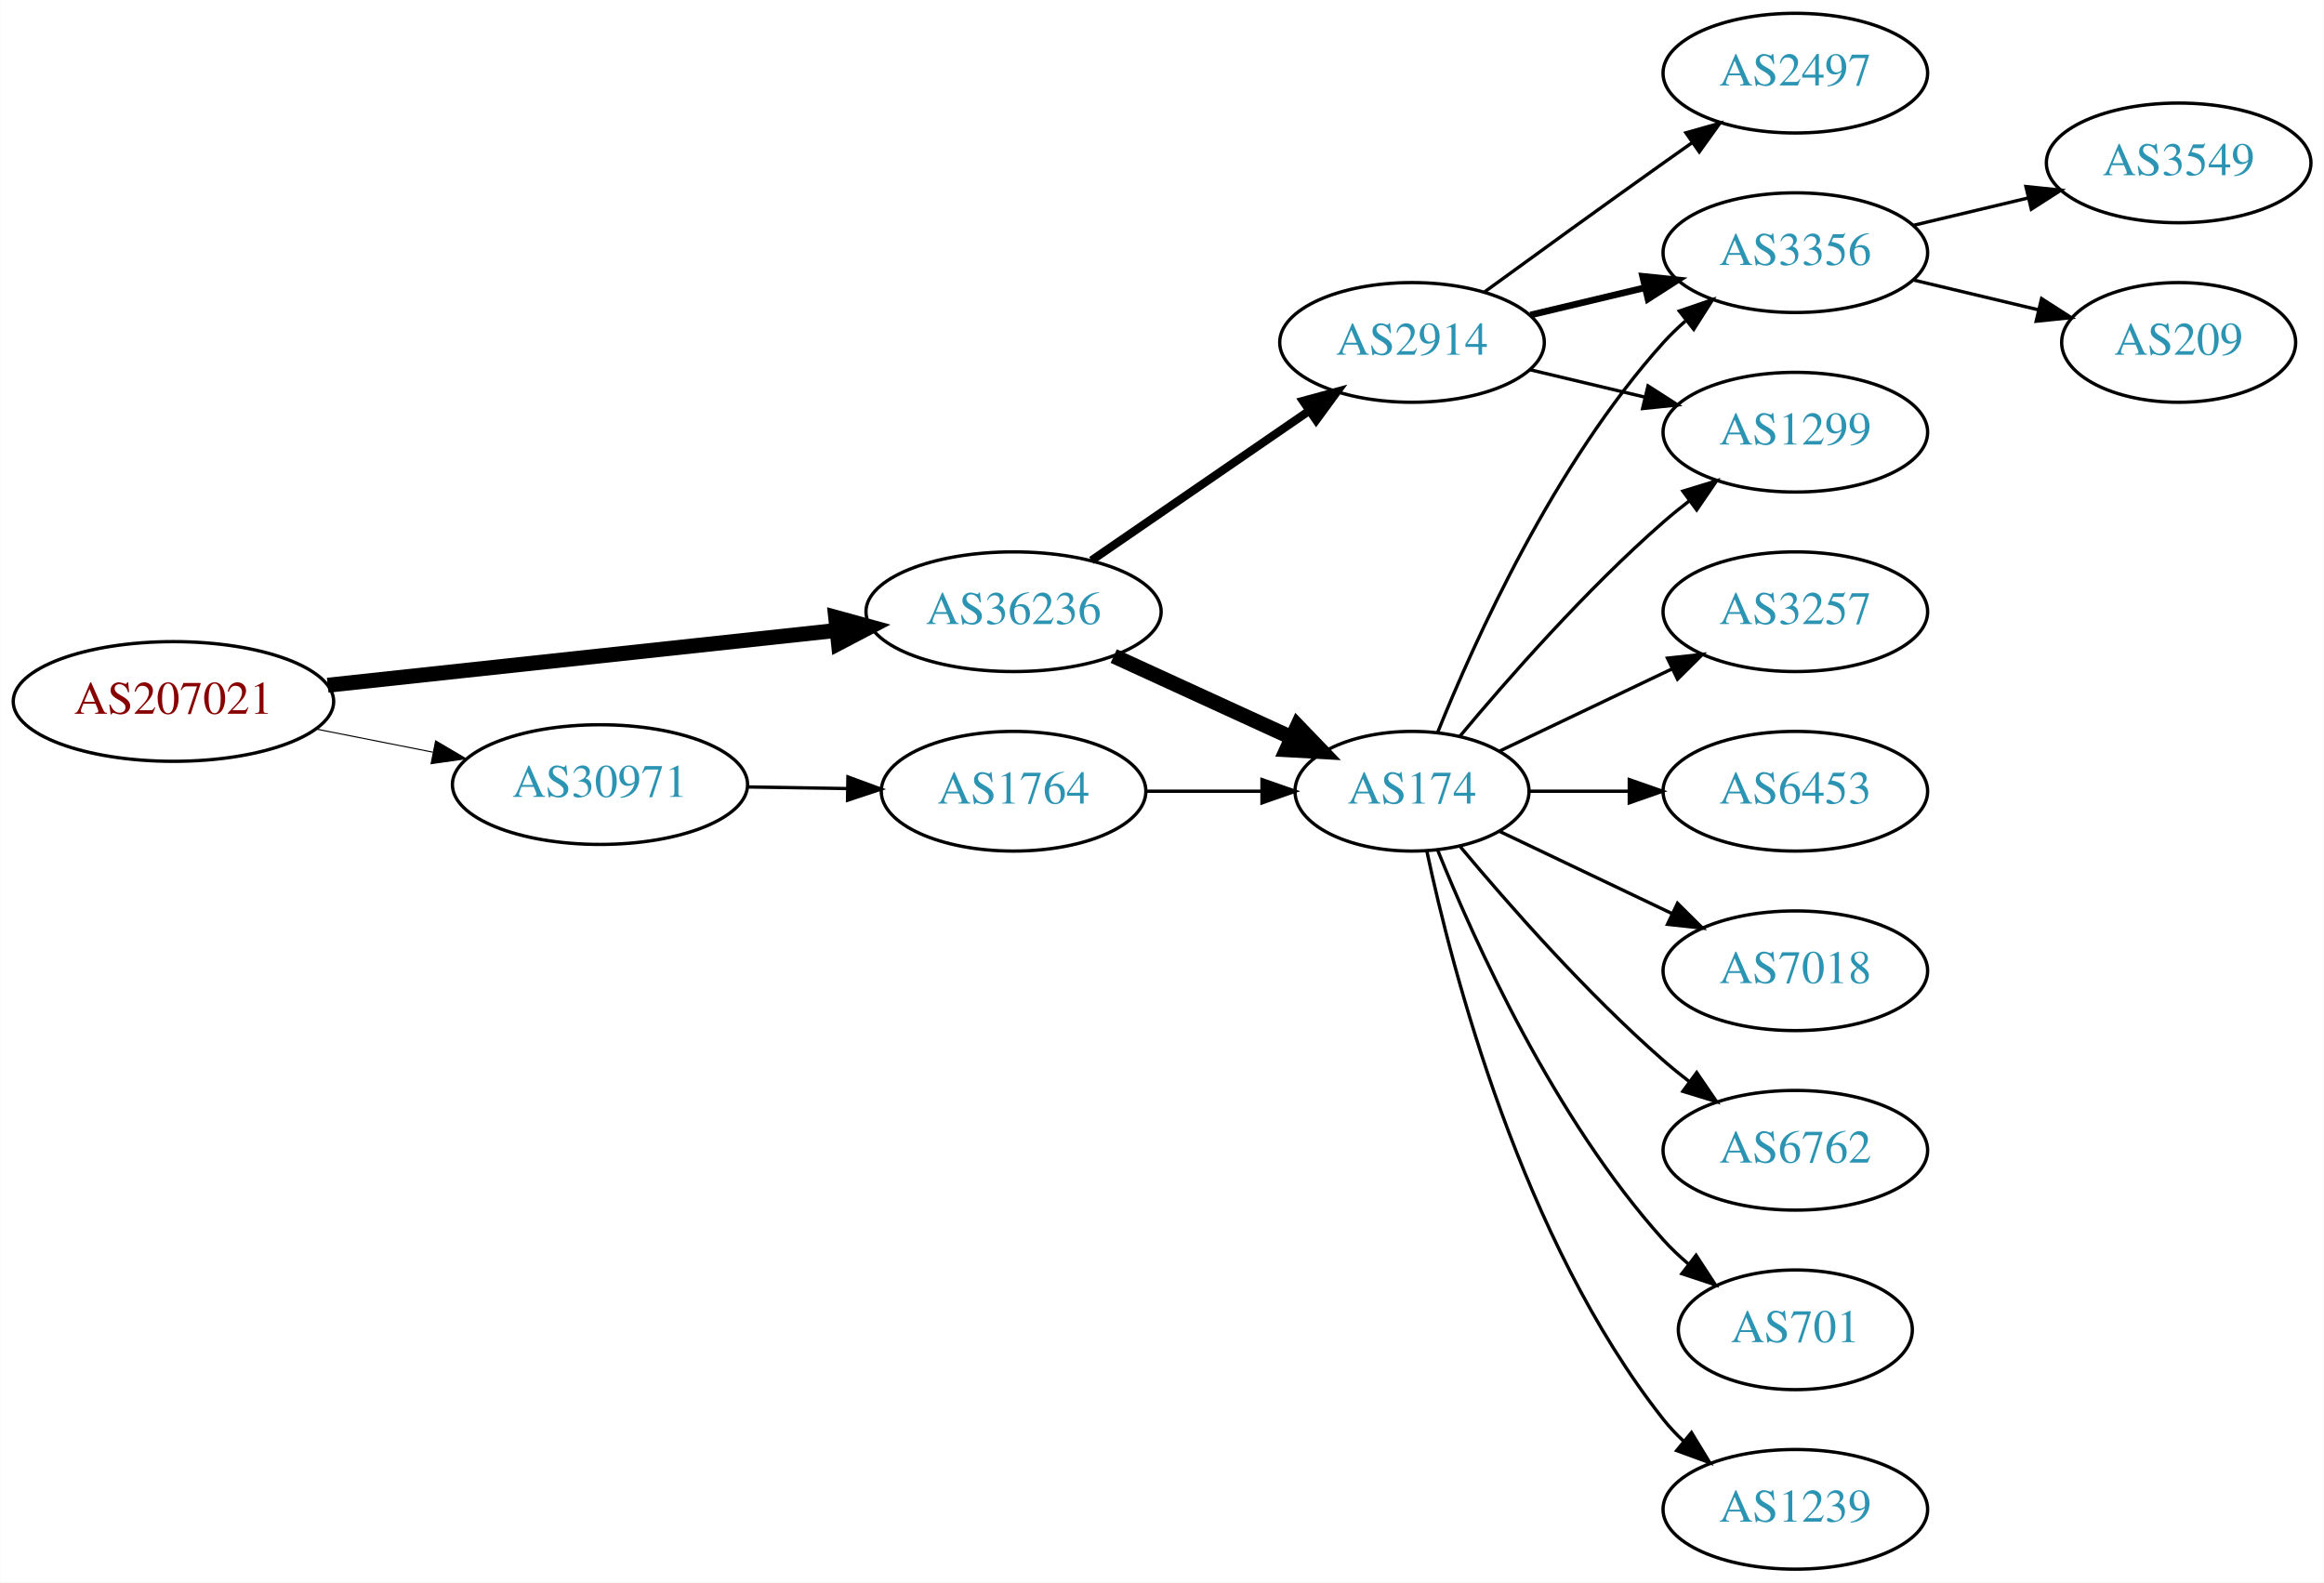
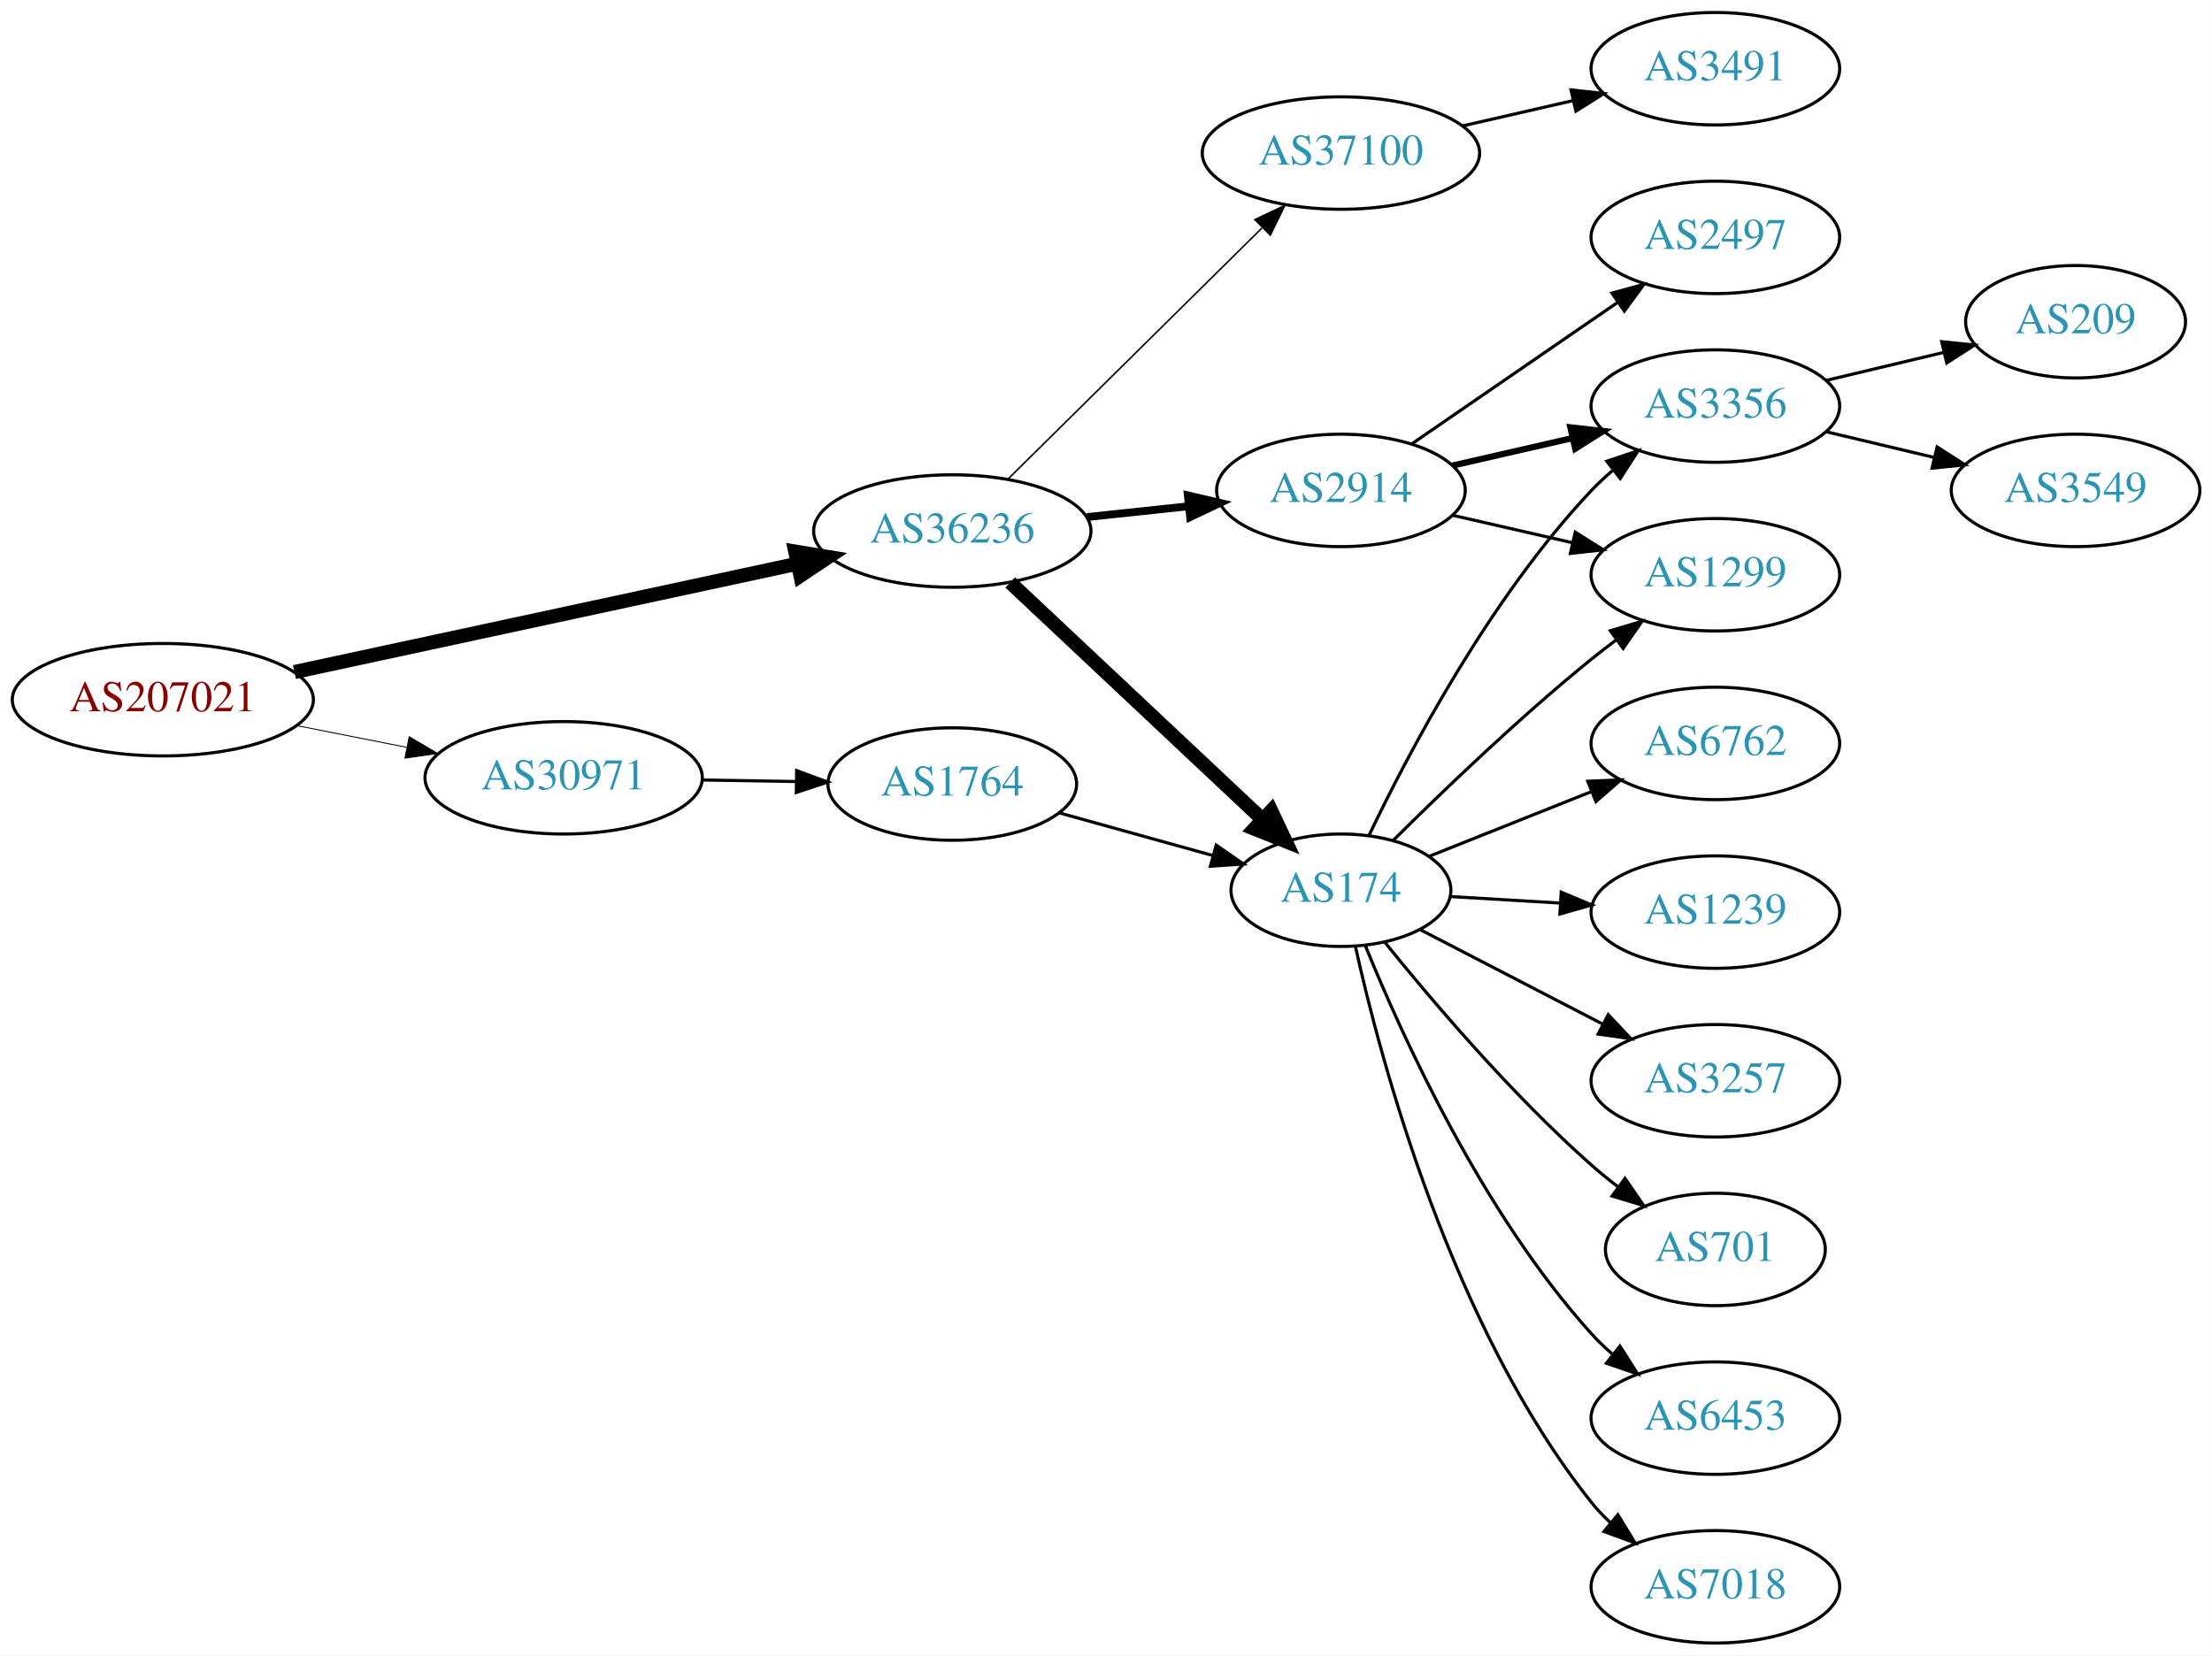
- <svg xmlns="http://www.w3.org/2000/svg" xmlns:xlink="http://www.w3.org/1999/xlink" width="699pt" height="476pt" viewBox="0.00 0.00 698.85 476.00">
-   <g id="graph0" class="graph" transform="scale(1 1) rotate(0) translate(4 472)">
-     <polygon fill="white" stroke="none" points="-4,4 -4,-472 694.855,-472 694.855,4 -4,4" />
+ <svg xmlns="http://www.w3.org/2000/svg" xmlns:xlink="http://www.w3.org/1999/xlink" width="708pt" height="530pt" viewBox="0.00 0.00 707.95 530.00">
+   <g id="graph0" class="graph" transform="scale(1 1) rotate(0) translate(4 526)">
+     <polygon fill="white" stroke="none" points="-4,4 -4,-526 703.954,-526 703.954,4 -4,4" />
    <g id="node1" class="node">
      <g id="a_node1">
        <a xlink:href="/asn/207021" xlink:title="AS207021 ~ ipcom GmbH [AT]">
-           <ellipse fill="#ffffff" stroke="black" cx="48.096" cy="-261" rx="48.192" ry="18" />
-           <text text-anchor="middle" x="48.096" y="-257.3" font-family="Times,serif" font-size="14.00" fill="#880000">AS207021</text>
+           <ellipse fill="#ffffff" stroke="black" cx="48.096" cy="-302" rx="48.192" ry="18" />
+           <text text-anchor="middle" x="48.096" y="-298.3" font-family="Times,serif" font-size="14.00" fill="#880000">AS207021</text>
        </a>
      </g>
    </g>
    <g id="node2" class="node">
      <g id="a_node2">
        <a xlink:href="/asn/30971" xlink:title="AS30971 ~ Jakob-Haringer-Strasse 8 [AT]">
-           <ellipse fill="#ffffff" stroke="black" cx="176.388" cy="-236" rx="44.393" ry="18" />
-           <text text-anchor="middle" x="176.388" y="-232.3" font-family="Times,serif" font-size="14.00" fill="#2c94b3">AS30971</text>
+           <ellipse fill="#ffffff" stroke="black" cx="176.388" cy="-277" rx="44.393" ry="18" />
+           <text text-anchor="middle" x="176.388" y="-273.3" font-family="Times,serif" font-size="14.00" fill="#2c94b3">AS30971</text>
        </a>
      </g>
    </g>
    <g id="edge1" class="edge">
-       <path fill="none" stroke="black" stroke-width="0.321" d="M91.149,-252.675C102.36,-250.456 114.572,-248.039 126.131,-245.75" />
-       <polygon fill="black" stroke="black" stroke-width="0.321" points="126.95,-249.156 136.08,-243.781 125.59,-242.29 126.95,-249.156" />
+       <path fill="none" stroke="black" stroke-width="0.3" d="M91.149,-293.675C102.36,-291.456 114.572,-289.039 126.131,-286.75" />
+       <polygon fill="black" stroke="black" stroke-width="0.3" points="126.95,-290.156 136.08,-284.781 125.59,-283.29 126.95,-290.156" />
    </g>
    <g id="node3" class="node">
      <g id="a_node3">
        <a xlink:href="/asn/36236" xlink:title="AS36236 ~ NetActuate, Inc [US]">
-           <ellipse fill="#ffffff" stroke="black" cx="300.78" cy="-288" rx="44.393" ry="18" />
-           <text text-anchor="middle" x="300.78" y="-284.3" font-family="Times,serif" font-size="14.00" fill="#2c94b3">AS36236</text>
+           <ellipse fill="#ffffff" stroke="black" cx="300.78" cy="-356" rx="44.393" ry="18" />
+           <text text-anchor="middle" x="300.78" y="-352.3" font-family="Times,serif" font-size="14.00" fill="#2c94b3">AS36236</text>
        </a>
      </g>
    </g>
    <g id="edge2" class="edge">
-       <path fill="none" stroke="black" stroke-width="4.5" d="M94.493,-265.889C137.558,-270.528 202.233,-277.494 247.448,-282.364" />
-       <polygon fill="black" stroke="black" stroke-width="4.5" points="247.277,-286.305 257.641,-283.461 248.12,-278.476 247.277,-286.305" />
+       <path fill="none" stroke="black" stroke-width="4.5" d="M90.21,-310.857C134.338,-320.362 204.39,-335.452 251.205,-345.536" />
+       <polygon fill="black" stroke="black" stroke-width="4.5" points="250.51,-349.415 261.115,-347.671 252.169,-341.716 250.51,-349.415" />
    </g>
    <g id="node4" class="node">
      <g id="a_node4">
        <a xlink:href="/asn/1764" xlink:title="AS1764 ~ NEXTLAYER-AS [AT]">
-           <ellipse fill="#ffffff" stroke="black" cx="300.78" cy="-234" rx="39.794" ry="18" />
-           <text text-anchor="middle" x="300.78" y="-230.3" font-family="Times,serif" font-size="14.00" fill="#2c94b3">AS1764</text>
+           <ellipse fill="#ffffff" stroke="black" cx="300.78" cy="-275" rx="39.794" ry="18" />
+           <text text-anchor="middle" x="300.78" y="-271.3" font-family="Times,serif" font-size="14.00" fill="#2c94b3">AS1764</text>
        </a>
      </g>
    </g>
    <g id="edge3" class="edge">
-       <path fill="none" stroke="black" d="M220.883,-235.289C230.572,-235.131 240.909,-234.962 250.802,-234.8" />
-       <polygon fill="black" stroke="black" points="250.963,-238.298 260.904,-234.635 250.848,-231.299 250.963,-238.298" />
+       <path fill="none" stroke="black" d="M220.883,-276.289C230.572,-276.131 240.909,-275.962 250.802,-275.8" />
+       <polygon fill="black" stroke="black" points="250.963,-279.298 260.904,-275.635 250.848,-272.299 250.963,-279.298" />
    </g>
    <g id="node5" class="node">
      <g id="a_node5">
        <a xlink:href="/asn/174" xlink:title="AS174 ~ Cogent Communications [US]">
-           <ellipse fill="#ffffff" stroke="black" cx="420.622" cy="-234" rx="35.194" ry="18" />
-           <text text-anchor="middle" x="420.622" y="-230.3" font-family="Times,serif" font-size="14.00" fill="#2c94b3">AS174</text>
+           <ellipse fill="#ffffff" stroke="black" cx="425.172" cy="-241" rx="35.194" ry="18" />
+           <text text-anchor="middle" x="425.172" y="-237.3" font-family="Times,serif" font-size="14.00" fill="#2c94b3">AS174</text>
        </a>
      </g>
    </g>
    <g id="edge5" class="edge">
-       <path fill="none" stroke="black" stroke-width="4.5" d="M330.909,-274.652C347.127,-267.22 367.43,-257.917 384.519,-250.086" />
-       <polygon fill="black" stroke="black" stroke-width="4.5" points="386.185,-253.653 393.636,-245.908 382.905,-246.494 386.185,-253.653" />
+       <path fill="none" stroke="black" stroke-width="4.5" d="M319.316,-339.523C340.457,-319.659 376.104,-286.165 399.883,-263.822" />
+       <polygon fill="black" stroke="black" stroke-width="4.5" points="402.863,-266.425 407.454,-256.708 397.47,-260.686 402.863,-266.425" />
    </g>
    <g id="node6" class="node">
      <g id="a_node6">
        <a xlink:href="/asn/2914" xlink:title="AS2914 ~ NTT America, Inc. [US]">
-           <ellipse fill="#ffffff" stroke="black" cx="420.622" cy="-369" rx="39.794" ry="18" />
-           <text text-anchor="middle" x="420.622" y="-365.3" font-family="Times,serif" font-size="14.00" fill="#2c94b3">AS2914</text>
+           <ellipse fill="#ffffff" stroke="black" cx="425.172" cy="-369" rx="39.794" ry="18" />
+           <text text-anchor="middle" x="425.172" y="-365.3" font-family="Times,serif" font-size="14.00" fill="#2c94b3">AS2914</text>
        </a>
      </g>
    </g>
    <g id="edge6" class="edge">
-       <path fill="none" stroke="black" stroke-width="2.5" d="M324.222,-303.426C342.804,-316.198 369.365,-334.455 389.744,-348.463" />
-       <polygon fill="black" stroke="black" stroke-width="2.5" points="387.835,-351.398 398.058,-354.178 391.8,-345.629 387.835,-351.398" />
-     </g>
-     <g id="edge4" class="edge">
-       <path fill="none" stroke="black" d="M340.692,-234C351.779,-234 363.939,-234 375.321,-234" />
-       <polygon fill="black" stroke="black" points="375.503,-237.5 385.503,-234 375.503,-230.5 375.503,-237.5" />
+       <path fill="none" stroke="black" stroke-width="2.5" d="M343.9,-360.474C354.38,-361.587 365.69,-362.788 376.419,-363.928" />
+       <polygon fill="black" stroke="black" stroke-width="2.5" points="376.169,-367.421 386.483,-364.997 376.908,-360.46 376.169,-367.421" />
    </g>
    <g id="node7" class="node">
      <g id="a_node7">
-         <a xlink:href="/asn/1299" xlink:title="AS1299 ~ Telia Carrier [EU]">
-           <ellipse fill="#ffffff" stroke="black" cx="535.915" cy="-342" rx="39.794" ry="18" />
-           <text text-anchor="middle" x="535.915" y="-338.3" font-family="Times,serif" font-size="14.00" fill="#2c94b3">AS1299</text>
+         <a xlink:href="/asn/37100" xlink:title="AS37100 ~ SEACOM Limited [MU]">
+           <ellipse fill="#ffffff" stroke="black" cx="425.172" cy="-477" rx="44.393" ry="18" />
+           <text text-anchor="middle" x="425.172" y="-473.3" font-family="Times,serif" font-size="14.00" fill="#2c94b3">AS37100</text>
        </a>
      </g>
    </g>
    <g id="edge7" class="edge">
-       <path fill="none" stroke="black" d="M434.987,-250.499C449.242,-267.596 472.937,-294.619 496.269,-315 498.734,-317.154 501.373,-319.294 504.07,-321.372" />
-       <polygon fill="black" stroke="black" points="502.095,-324.264 512.225,-327.37 506.244,-318.625 502.095,-324.264" />
+       <path fill="none" stroke="black" stroke-width="0.5" d="M318.541,-372.571C339.572,-393.363 375.794,-429.172 399.866,-452.971" />
+       <polygon fill="black" stroke="black" stroke-width="0.5" points="397.648,-455.699 407.22,-460.241 402.569,-450.721 397.648,-455.699" />
+     </g>
+     <g id="edge4" class="edge">
+       <path fill="none" stroke="black" d="M334.901,-265.799C350,-261.605 368.01,-256.601 383.887,-252.191" />
+       <polygon fill="black" stroke="black" points="385.261,-255.442 393.959,-249.393 383.387,-248.697 385.261,-255.442" />
    </g>
    <g id="node8" class="node">
      <g id="a_node8">
-         <a xlink:href="/asn/6762" xlink:title="AS6762 ~ TELECOM ITALIA SPARKLE S.p.A. [IT]">
-           <ellipse fill="#ffffff" stroke="black" cx="535.915" cy="-126" rx="39.794" ry="18" />
-           <text text-anchor="middle" x="535.915" y="-122.3" font-family="Times,serif" font-size="14.00" fill="#2c94b3">AS6762</text>
+         <a xlink:href="/asn/1299" xlink:title="AS1299 ~ Telia Carrier [EU]">
+           <ellipse fill="#ffffff" stroke="black" cx="545.014" cy="-342" rx="39.794" ry="18" />
+           <text text-anchor="middle" x="545.014" y="-338.3" font-family="Times,serif" font-size="14.00" fill="#2c94b3">AS1299</text>
        </a>
      </g>
    </g>
    <g id="edge8" class="edge">
-       <path fill="none" stroke="black" d="M434.987,-217.501C449.242,-200.404 472.937,-173.381 496.269,-153 498.734,-150.846 501.373,-148.706 504.07,-146.628" />
-       <polygon fill="black" stroke="black" points="506.244,-149.375 512.225,-140.63 502.095,-143.736 506.244,-149.375" />
+       <path fill="none" stroke="black" d="M441.945,-257.005C457.51,-272.487 482.262,-296.29 505.368,-315 507.912,-317.06 510.605,-319.136 513.338,-321.172" />
+       <polygon fill="black" stroke="black" points="511.392,-324.084 521.547,-327.105 515.492,-318.411 511.392,-324.084" />
    </g>
    <g id="node9" class="node">
      <g id="a_node9">
-         <a xlink:href="/asn/701" xlink:title="AS701 ~ UUNET [US]">
-           <ellipse fill="#ffffff" stroke="black" cx="535.915" cy="-72" rx="35.194" ry="18" />
-           <text text-anchor="middle" x="535.915" y="-68.3" font-family="Times,serif" font-size="14.00" fill="#2c94b3">AS701</text>
+         <a xlink:href="/asn/6762" xlink:title="AS6762 ~ TELECOM ITALIA SPARKLE S.p.A. [IT]">
+           <ellipse fill="#ffffff" stroke="black" cx="545.014" cy="-288" rx="39.794" ry="18" />
+           <text text-anchor="middle" x="545.014" y="-284.3" font-family="Times,serif" font-size="14.00" fill="#2c94b3">AS6762</text>
        </a>
      </g>
    </g>
    <g id="edge9" class="edge">
-       <path fill="none" stroke="black" d="M428.37,-216.213C439.421,-188.757 463.474,-135.422 496.269,-99 498.584,-96.428 501.189,-93.969 503.925,-91.657" />
-       <polygon fill="black" stroke="black" points="506.063,-94.428 511.848,-85.552 501.79,-88.883 506.063,-94.428" />
+       <path fill="none" stroke="black" d="M453.504,-251.901C468.85,-258.021 488.254,-265.761 505.158,-272.502" />
+       <polygon fill="black" stroke="black" points="504.186,-275.883 514.771,-276.337 506.779,-269.381 504.186,-275.883" />
    </g>
    <g id="node10" class="node">
      <g id="a_node10">
-         <a xlink:href="/asn/3356" xlink:title="AS3356 ~ Level 3 Parent, LLC [US]">
-           <ellipse fill="#ffffff" stroke="black" cx="535.915" cy="-396" rx="39.794" ry="18" />
-           <text text-anchor="middle" x="535.915" y="-392.3" font-family="Times,serif" font-size="14.00" fill="#2c94b3">AS3356</text>
+         <a xlink:href="/asn/1239" xlink:title="AS1239 ~ Sprint [US]">
+           <ellipse fill="#ffffff" stroke="black" cx="545.014" cy="-234" rx="39.794" ry="18" />
+           <text text-anchor="middle" x="545.014" y="-230.3" font-family="Times,serif" font-size="14.00" fill="#2c94b3">AS1239</text>
        </a>
      </g>
    </g>
    <g id="edge10" class="edge">
-       <path fill="none" stroke="black" d="M428.37,-251.787C439.421,-279.243 463.474,-332.578 496.269,-369 498.271,-371.224 500.49,-373.363 502.822,-375.397" />
-       <polygon fill="black" stroke="black" points="501.021,-378.433 511.041,-381.873 505.353,-372.935 501.021,-378.433" />
+       <path fill="none" stroke="black" d="M460.257,-238.975C471.192,-238.326 483.525,-237.593 495.297,-236.894" />
+       <polygon fill="black" stroke="black" points="495.674,-240.378 505.449,-236.291 495.259,-233.39 495.674,-240.378" />
    </g>
    <g id="node11" class="node">
      <g id="a_node11">
-         <a xlink:href="/asn/1239" xlink:title="AS1239 ~ Sprint [US]">
-           <ellipse fill="#ffffff" stroke="black" cx="535.915" cy="-18" rx="39.794" ry="18" />
-           <text text-anchor="middle" x="535.915" y="-14.3" font-family="Times,serif" font-size="14.00" fill="#2c94b3">AS1239</text>
+         <a xlink:href="/asn/3356" xlink:title="AS3356 ~ Level 3 Parent, LLC [US]">
+           <ellipse fill="#ffffff" stroke="black" cx="545.014" cy="-396" rx="39.794" ry="18" />
+           <text text-anchor="middle" x="545.014" y="-392.3" font-family="Times,serif" font-size="14.00" fill="#2c94b3">AS3356</text>
        </a>
      </g>
    </g>
    <g id="edge11" class="edge">
-       <path fill="none" stroke="black" d="M425.054,-216.116C432.636,-180.387 453.626,-98.983 496.269,-45 498.076,-42.712 500.129,-40.538 502.324,-38.49" />
-       <polygon fill="black" stroke="black" points="504.677,-41.086 510.183,-32.034 500.234,-35.677 504.677,-41.086" />
+       <path fill="none" stroke="black" d="M434.213,-258.673C446.735,-284.878 472.868,-334.636 505.368,-369 507.424,-371.174 509.681,-373.278 512.04,-375.287" />
+       <polygon fill="black" stroke="black" points="510.265,-378.341 520.307,-381.719 514.564,-372.816 510.265,-378.341" />
    </g>
    <g id="node12" class="node">
      <g id="a_node12">
        <a xlink:href="/asn/3257" xlink:title="AS3257 ~ GTT [DE]">
-           <ellipse fill="#ffffff" stroke="black" cx="535.915" cy="-288" rx="39.794" ry="18" />
-           <text text-anchor="middle" x="535.915" y="-284.3" font-family="Times,serif" font-size="14.00" fill="#2c94b3">AS3257</text>
+           <ellipse fill="#ffffff" stroke="black" cx="545.014" cy="-180" rx="39.794" ry="18" />
+           <text text-anchor="middle" x="545.014" y="-176.3" font-family="Times,serif" font-size="14.00" fill="#2c94b3">AS3257</text>
        </a>
      </g>
    </g>
    <g id="edge12" class="edge">
-       <path fill="none" stroke="black" d="M447.047,-246.119C462.35,-253.413 482.074,-262.814 498.955,-270.86" />
-       <polygon fill="black" stroke="black" points="497.463,-274.026 507.996,-275.169 500.475,-267.707 497.463,-274.026" />
+       <path fill="none" stroke="black" d="M450.589,-228.361C467.506,-219.604 490.282,-207.814 509.111,-198.067" />
+       <polygon fill="black" stroke="black" points="510.722,-201.175 517.994,-193.469 507.504,-194.958 510.722,-201.175" />
    </g>
    <g id="node13" class="node">
      <g id="a_node13">
-         <a xlink:href="/asn/6453" xlink:title="AS6453 ~ TATA COMMUNICATIONS (AMERICA) INC [US]">
-           <ellipse fill="#ffffff" stroke="black" cx="535.915" cy="-234" rx="39.794" ry="18" />
-           <text text-anchor="middle" x="535.915" y="-230.3" font-family="Times,serif" font-size="14.00" fill="#2c94b3">AS6453</text>
+         <a xlink:href="/asn/701" xlink:title="AS701 ~ UUNET [US]">
+           <ellipse fill="#ffffff" stroke="black" cx="545.014" cy="-126" rx="35.194" ry="18" />
+           <text text-anchor="middle" x="545.014" y="-122.3" font-family="Times,serif" font-size="14.00" fill="#2c94b3">AS701</text>
        </a>
      </g>
    </g>
    <g id="edge13" class="edge">
-       <path fill="none" stroke="black" d="M455.921,-234C465.299,-234 475.649,-234 485.683,-234" />
-       <polygon fill="black" stroke="black" points="485.972,-237.5 495.972,-234 485.972,-230.5 485.972,-237.5" />
+       <path fill="none" stroke="black" d="M439.176,-224.397C454.094,-205.891 479.805,-175.598 505.368,-153 508.024,-150.652 510.887,-148.326 513.812,-146.081" />
+       <polygon fill="black" stroke="black" points="516.092,-148.75 522.096,-140.02 511.959,-143.1 516.092,-148.75" />
    </g>
    <g id="node14" class="node">
      <g id="a_node14">
-         <a xlink:href="/asn/7018" xlink:title="AS7018 ~ AT&amp;T Services, Inc. [US]">
-           <ellipse fill="#ffffff" stroke="black" cx="535.915" cy="-180" rx="39.794" ry="18" />
-           <text text-anchor="middle" x="535.915" y="-176.3" font-family="Times,serif" font-size="14.00" fill="#2c94b3">AS7018</text>
+         <a xlink:href="/asn/6453" xlink:title="AS6453 ~ TATA COMMUNICATIONS (AMERICA) INC [US]">
+           <ellipse fill="#ffffff" stroke="black" cx="545.014" cy="-72" rx="39.794" ry="18" />
+           <text text-anchor="middle" x="545.014" y="-68.3" font-family="Times,serif" font-size="14.00" fill="#2c94b3">AS6453</text>
        </a>
      </g>
    </g>
    <g id="edge14" class="edge">
-       <path fill="none" stroke="black" d="M447.047,-221.881C462.35,-214.587 482.074,-205.186 498.955,-197.14" />
-       <polygon fill="black" stroke="black" points="500.475,-200.293 507.996,-192.831 497.463,-193.974 500.475,-200.293" />
-     </g>
-     <g id="edge16" class="edge">
-       <path fill="none" stroke="black" d="M456.229,-360.752C467.101,-358.162 479.255,-355.265 490.698,-352.538" />
-       <polygon fill="black" stroke="black" points="491.604,-355.92 500.52,-350.197 489.981,-349.111 491.604,-355.92" />
-     </g>
-     <g id="edge15" class="edge">
-       <path fill="none" stroke="black" stroke-width="2" d="M456.229,-377.248C467.101,-379.838 479.255,-382.735 490.698,-385.462" />
-       <polygon fill="black" stroke="black" stroke-width="2" points="489.981,-388.889 500.52,-387.803 491.604,-382.08 489.981,-388.889" />
+       <path fill="none" stroke="black" d="M432.988,-223.231C444.588,-194.648 470.354,-137.744 505.368,-99 507.374,-96.78 509.596,-94.643 511.93,-92.611" />
+       <polygon fill="black" stroke="black" points="514.461,-95.074 520.153,-86.138 510.131,-89.574 514.461,-95.074" />
    </g>
    <g id="node15" class="node">
      <g id="a_node15">
-         <a xlink:href="/asn/2497" xlink:title="AS2497 ~ Internet Initiative Japan Inc. [JP]">
-           <ellipse fill="#ffffff" stroke="black" cx="535.915" cy="-450" rx="39.794" ry="18" />
-           <text text-anchor="middle" x="535.915" y="-446.3" font-family="Times,serif" font-size="14.00" fill="#2c94b3">AS2497</text>
-         </a>
-       </g>
+         <a xlink:href="/asn/7018" xlink:title="AS7018 ~ AT&amp;T Services, Inc. [US]">
+           <ellipse fill="#ffffff" stroke="black" cx="545.014" cy="-18" rx="39.794" ry="18" />
+           <text text-anchor="middle" x="545.014" y="-14.3" font-family="Times,serif" font-size="14.00" fill="#2c94b3">AS7018</text>
+         </a>
+       </g>
+     </g>
+     <g id="edge15" class="edge">
+       <path fill="none" stroke="black" d="M429.799,-223.02C437.94,-186.269 460.558,-101.271 505.368,-45 507.184,-42.719 509.244,-40.55 511.443,-38.506" />
+       <polygon fill="black" stroke="black" points="513.796,-41.103 519.311,-32.057 509.358,-35.689 513.796,-41.103" />
    </g>
    <g id="edge17" class="edge">
-       <path fill="none" stroke="black" d="M442.471,-384.222C457.404,-395.091 478.018,-410.025 496.269,-423 499.089,-425.005 502.032,-427.085 504.98,-429.159" />
-       <polygon fill="black" stroke="black" points="503.008,-432.05 513.205,-434.926 507.026,-426.319 503.008,-432.05" />
+       <path fill="none" stroke="black" d="M460.891,-361.045C472.891,-358.296 486.512,-355.175 499.205,-352.267" />
+       <polygon fill="black" stroke="black" points="500.17,-355.636 509.136,-349.991 498.607,-348.813 500.17,-355.636" />
+     </g>
+     <g id="edge16" class="edge">
+       <path fill="none" stroke="black" stroke-width="2" d="M460.891,-376.955C472.891,-379.704 486.512,-382.825 499.205,-385.733" />
+       <polygon fill="black" stroke="black" stroke-width="2" points="498.607,-389.187 509.136,-388.009 500.17,-382.364 498.607,-389.187" />
    </g>
    <g id="node16" class="node">
      <g id="a_node16">
-         <a xlink:href="/asn/3549" xlink:title="AS3549 ~ Level 3 Parent, LLC [US]">
-           <ellipse fill="#ffffff" stroke="black" cx="651.208" cy="-423" rx="39.794" ry="18" />
-           <text text-anchor="middle" x="651.208" y="-419.3" font-family="Times,serif" font-size="14.00" fill="#2c94b3">AS3549</text>
+         <a xlink:href="/asn/2497" xlink:title="AS2497 ~ Internet Initiative Japan Inc. [JP]">
+           <ellipse fill="#ffffff" stroke="black" cx="545.014" cy="-450" rx="39.794" ry="18" />
+           <text text-anchor="middle" x="545.014" y="-446.3" font-family="Times,serif" font-size="14.00" fill="#2c94b3">AS2497</text>
        </a>
      </g>
    </g>
    <g id="edge18" class="edge">
-       <path fill="none" stroke="black" d="M571.522,-404.248C582.394,-406.838 594.548,-409.735 605.991,-412.462" />
-       <polygon fill="black" stroke="black" points="605.274,-415.889 615.813,-414.803 606.897,-409.08 605.274,-415.889" />
+       <path fill="none" stroke="black" d="M447.786,-383.857C466.274,-396.565 493.088,-414.995 513.718,-429.175" />
+       <polygon fill="black" stroke="black" points="511.915,-432.183 522.138,-434.963 515.88,-426.414 511.915,-432.183" />
+     </g>
+     <g id="node19" class="node">
+       <g id="a_node19">
+         <a xlink:href="/asn/3491" xlink:title="AS3491 ~ PCCW Global, Inc. [US]">
+           <ellipse fill="#ffffff" stroke="black" cx="545.014" cy="-504" rx="39.794" ry="18" />
+           <text text-anchor="middle" x="545.014" y="-500.3" font-family="Times,serif" font-size="14.00" fill="#2c94b3">AS3491</text>
+         </a>
+       </g>
+     </g>
+     <g id="edge21" class="edge">
+       <path fill="none" stroke="black" d="M464.107,-485.692C475.347,-488.267 487.76,-491.111 499.383,-493.774" />
+       <polygon fill="black" stroke="black" points="498.816,-497.235 509.345,-496.057 500.379,-490.412 498.816,-497.235" />
    </g>
    <g id="node17" class="node">
      <g id="a_node17">
        <a xlink:href="/asn/209" xlink:title="AS209 ~ CenturyLink Communications, LLC [US]">
-           <ellipse fill="#ffffff" stroke="black" cx="651.208" cy="-369" rx="35.194" ry="18" />
-           <text text-anchor="middle" x="651.208" y="-365.3" font-family="Times,serif" font-size="14.00" fill="#2c94b3">AS209</text>
+           <ellipse fill="#ffffff" stroke="black" cx="660.307" cy="-423" rx="35.194" ry="18" />
+           <text text-anchor="middle" x="660.307" y="-419.3" font-family="Times,serif" font-size="14.00" fill="#2c94b3">AS209</text>
        </a>
      </g>
    </g>
    <g id="edge19" class="edge">
-       <path fill="none" stroke="black" d="M571.522,-387.752C583.317,-384.942 596.622,-381.771 608.889,-378.847" />
-       <polygon fill="black" stroke="black" points="609.978,-382.186 618.894,-376.463 608.355,-375.376 609.978,-382.186" />
+       <path fill="none" stroke="black" d="M580.622,-404.248C592.416,-407.058 605.721,-410.229 617.988,-413.153" />
+       <polygon fill="black" stroke="black" points="617.454,-416.624 627.993,-415.537 619.077,-409.814 617.454,-416.624" />
+     </g>
+     <g id="node18" class="node">
+       <g id="a_node18">
+         <a xlink:href="/asn/3549" xlink:title="AS3549 ~ Level 3 Parent, LLC [US]">
+           <ellipse fill="#ffffff" stroke="black" cx="660.307" cy="-369" rx="39.794" ry="18" />
+           <text text-anchor="middle" x="660.307" y="-365.3" font-family="Times,serif" font-size="14.00" fill="#2c94b3">AS3549</text>
+         </a>
+       </g>
+     </g>
+     <g id="edge20" class="edge">
+       <path fill="none" stroke="black" d="M580.622,-387.752C591.493,-385.162 603.647,-382.265 615.09,-379.538" />
+       <polygon fill="black" stroke="black" points="615.996,-382.92 624.912,-377.197 614.373,-376.111 615.996,-382.92" />
    </g>
  </g>
</svg>
